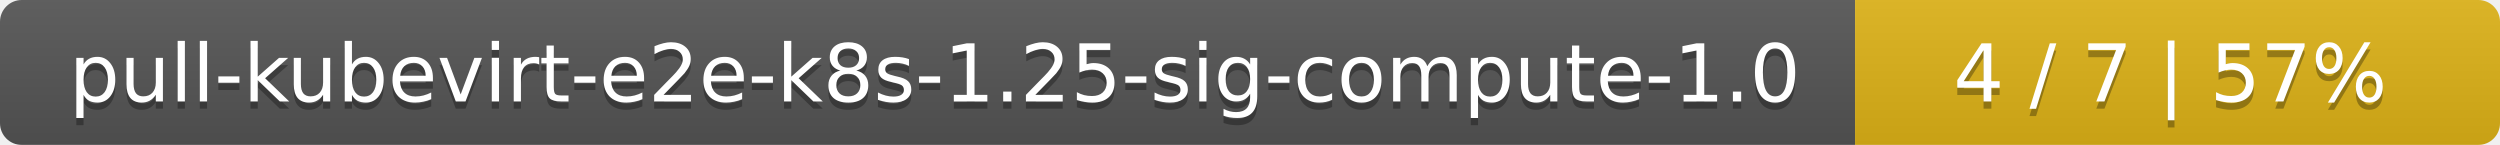
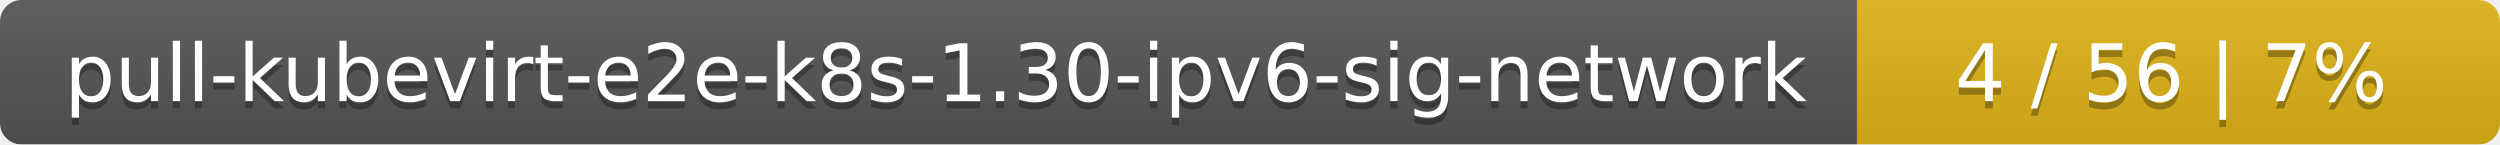
- <svg xmlns="http://www.w3.org/2000/svg" width="345" height="20">
+ <svg xmlns="http://www.w3.org/2000/svg" width="346" height="20">
  <linearGradient id="smooth" x2="0" y2="100%">
    <stop offset="0" stop-color="#bbb" stop-opacity=".1" />
    <stop offset="1" stop-opacity=".1" />
  </linearGradient>
  <mask id="round">
-     <rect width="345" height="20" rx="3" fill="#fff" />
+     <rect width="346" height="20" rx="3" fill="#fff" />
  </mask>
  <g mask="url(#round)">
-     <rect width="256" height="20" fill="#555" />
-     <rect x="256" width="89" height="20" fill="#dfb317" />
-     <rect width="345" height="20" fill="url(#smooth)" />
+     <rect width="257" height="20" fill="#555" />
+     <rect x="257" width="89" height="20" fill="#dfb317" />
+     <rect width="346" height="20" fill="url(#smooth)" />
  </g>
  <g fill="#fff" text-anchor="middle" font-family="DejaVu Sans,Verdana,Geneva,sans-serif" font-size="11">
-     <text x="129" y="15" fill="#010101" fill-opacity=".3">pull-kubevirt-e2e-k8s-1.25-sig-compute-1.0</text>
-     <text x="129" y="14">pull-kubevirt-e2e-k8s-1.25-sig-compute-1.0</text>
-     <text x="299.5" y="15" fill="#010101" fill-opacity=".3">4 / 7    |    57%</text>
-     <text x="299.5" y="14">4 / 7    |    57%</text>
+     <text x="129.5" y="15" fill="#010101" fill-opacity=".3">pull-kubevirt-e2e-k8s-1.30-ipv6-sig-network</text>
+     <text x="129.5" y="14">pull-kubevirt-e2e-k8s-1.30-ipv6-sig-network</text>
+     <text x="300.5" y="15" fill="#010101" fill-opacity=".3">4 / 56    |    7%</text>
+     <text x="300.5" y="14">4 / 56    |    7%</text>
  </g>
</svg>
